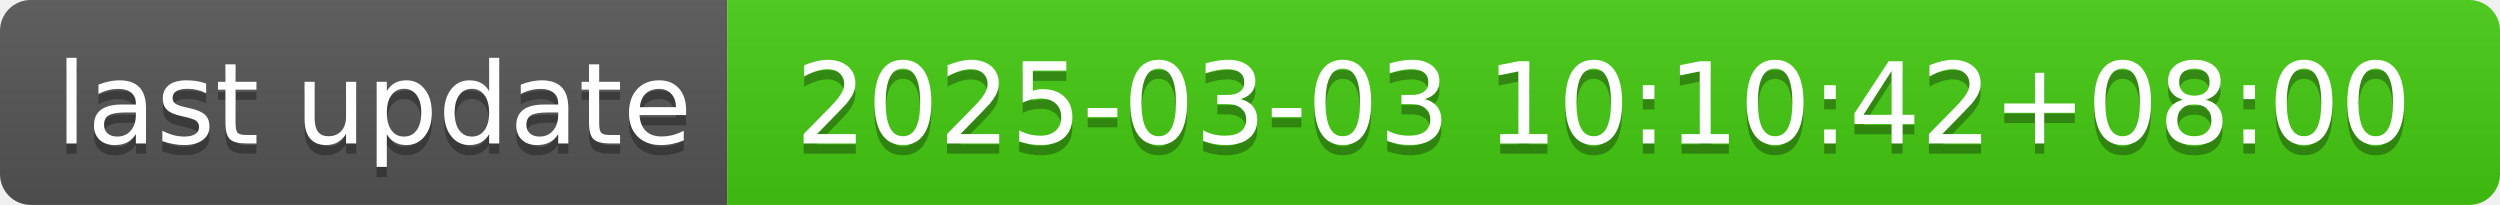
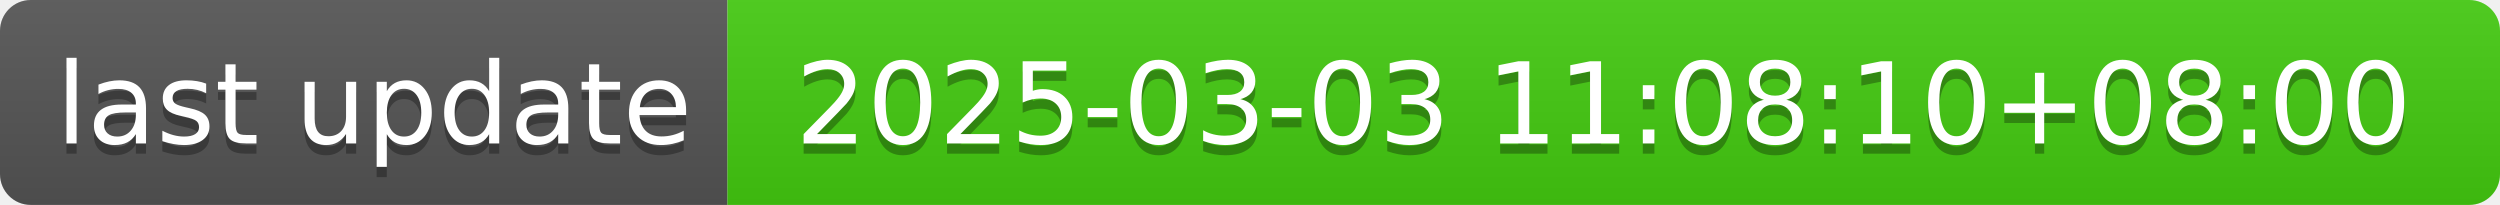
- <svg xmlns="http://www.w3.org/2000/svg" width="244" height="20" role="img" aria-label="last update: 2025-03-03 10:10:42+08:00">
+ <svg xmlns="http://www.w3.org/2000/svg" width="244" height="20" role="img" aria-label="last update: 2025-03-03 11:08:10+08:00">
  <linearGradient id="s" x2="0" y2="100%">
    <stop offset="0" stop-color="#bbb" stop-opacity=".1" />
    <stop offset="1" stop-opacity=".1" />
  </linearGradient>
  <clipPath id="r">
    <rect width="244" height="20" rx="3" fill="#fff" />
  </clipPath>
  <g clip-path="url(#r)">
    <rect width="71" height="20" fill="#555" />
    <rect x="71" width="173" height="20" fill="#4c1" />
    <rect width="244" height="20" fill="url(#s)" />
  </g>
  <g fill="#fff" text-anchor="middle" font-family="Verdana,Geneva,DejaVu Sans,sans-serif" text-rendering="geometricPrecision" font-size="110">
    <text aria-hidden="true" x="365" y="150" fill="#010101" fill-opacity=".3" transform="scale(.1)" textLength="610">last update</text>
    <text x="365" y="140" transform="scale(.1)" fill="#fff" textLength="610">last update</text>
-     <text aria-hidden="true" x="1565" y="150" fill="#010101" fill-opacity=".3" transform="scale(.1)" textLength="1630">2025-03-03 10:10:42+08:00</text>
-     <text x="1565" y="140" transform="scale(.1)" fill="#fff" textLength="1630">2025-03-03 10:10:42+08:00</text>
+     <text aria-hidden="true" x="1565" y="150" fill="#010101" fill-opacity=".3" transform="scale(.1)" textLength="1630">2025-03-03 11:08:10+08:00</text>
+     <text x="1565" y="140" transform="scale(.1)" fill="#fff" textLength="1630">2025-03-03 11:08:10+08:00</text>
  </g>
</svg>
